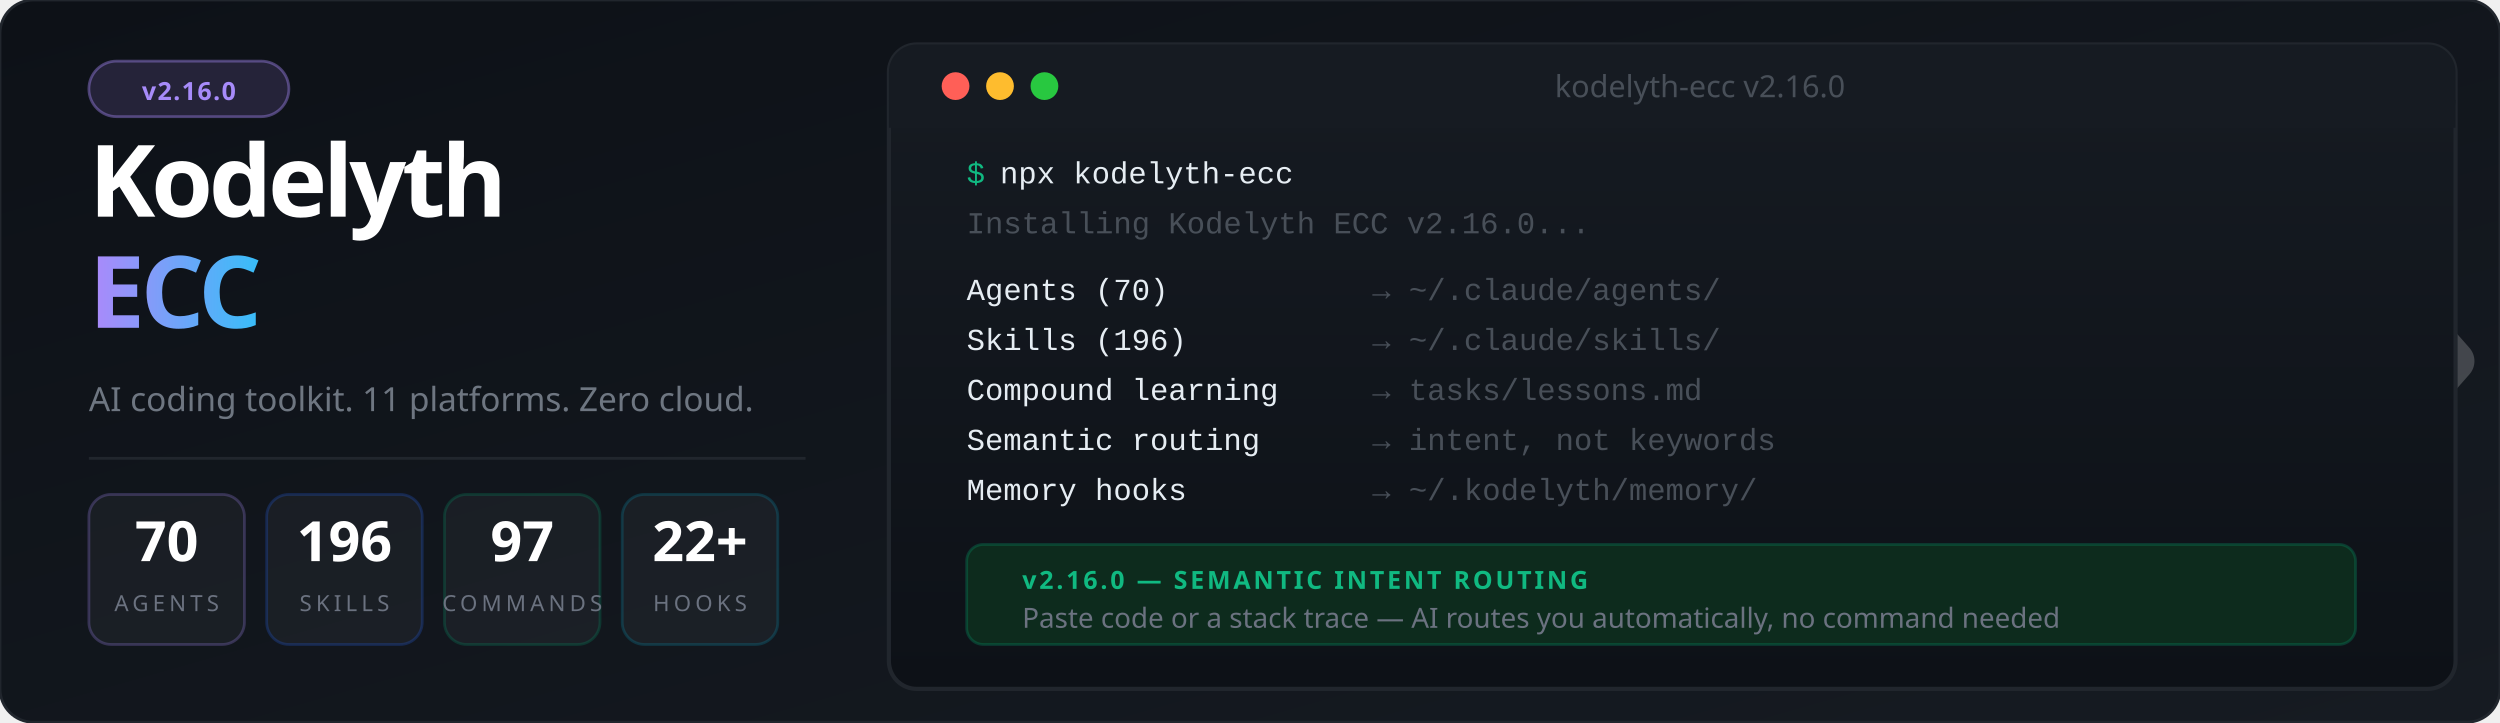
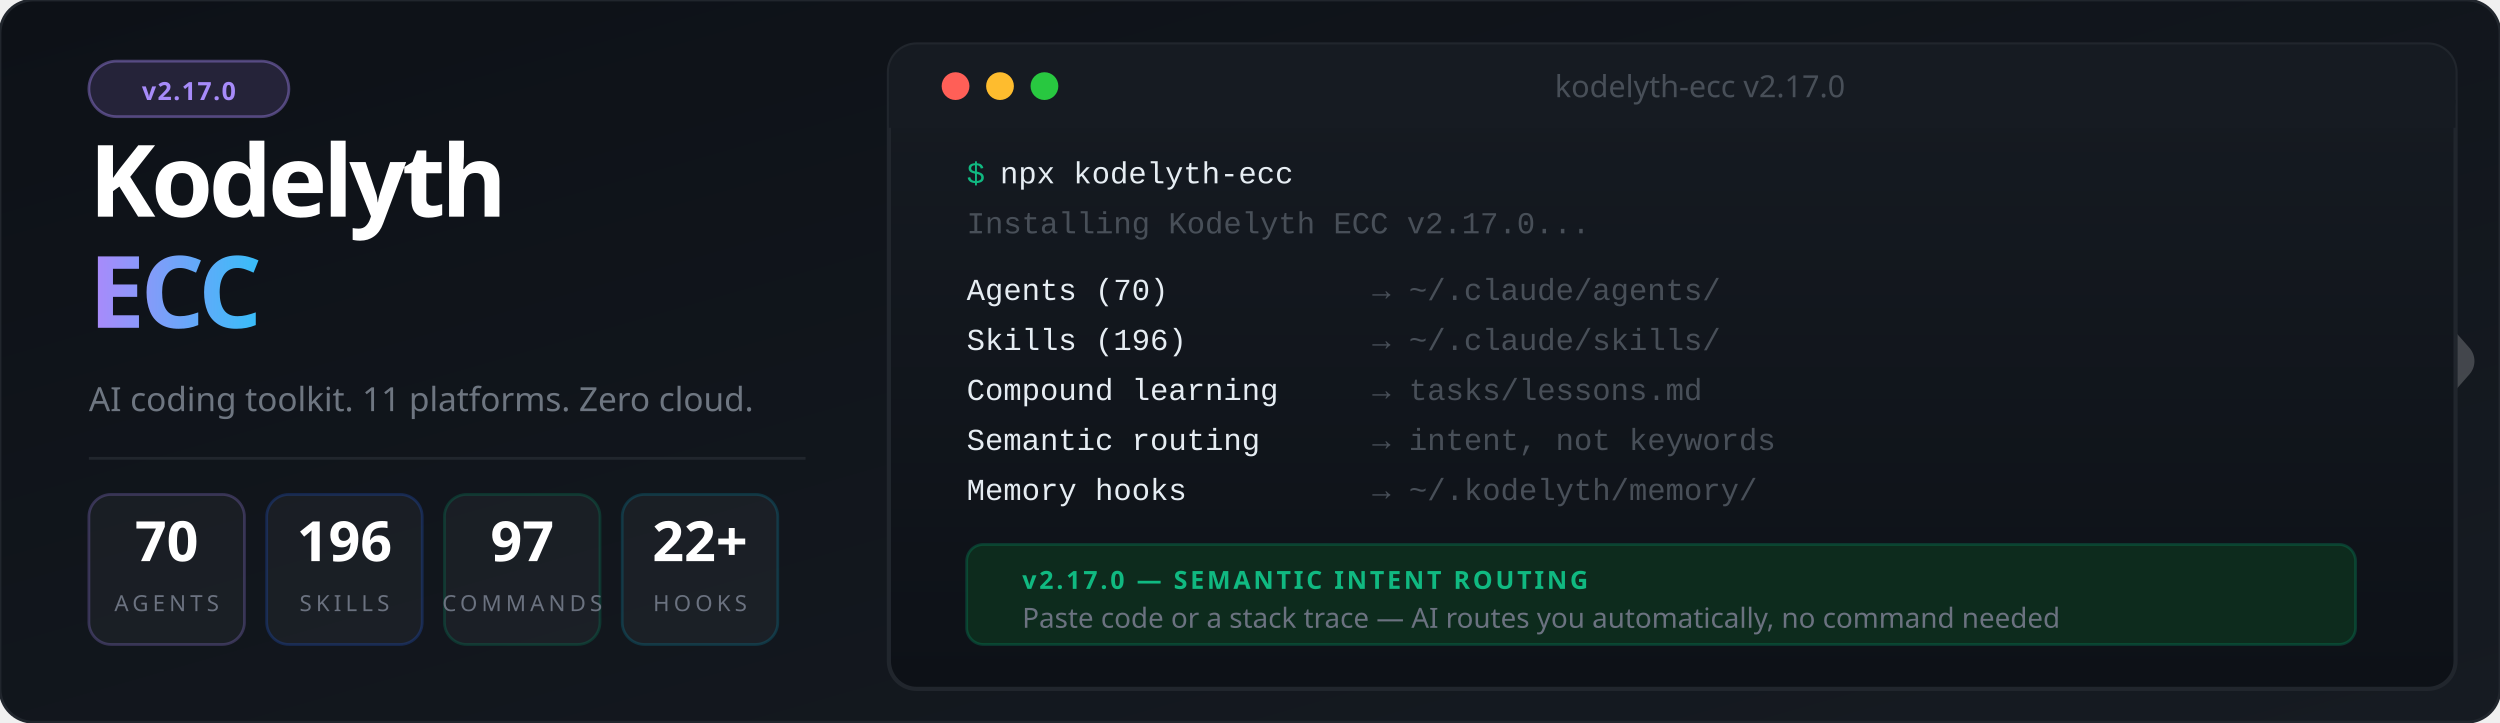
<svg xmlns="http://www.w3.org/2000/svg" viewBox="0 0 900 260" font-family="'Segoe UI', system-ui, -apple-system, sans-serif">
  <defs>
    <linearGradient id="bg" x1="0%" y1="0%" x2="100%" y2="100%">
      <stop offset="0%" style="stop-color:#0d1117" />
      <stop offset="100%" style="stop-color:#161b22" />
    </linearGradient>
    <linearGradient id="accent" x1="0%" y1="0%" x2="100%" y2="0%">
      <stop offset="0%" style="stop-color:#a78bfa" />
      <stop offset="100%" style="stop-color:#38bdf8" />
    </linearGradient>
    <linearGradient id="termGrad" x1="0%" y1="0%" x2="0%" y2="100%">
      <stop offset="0%" style="stop-color:#161b22" />
      <stop offset="100%" style="stop-color:#0d1117" />
    </linearGradient>
    <filter id="glow">
      <feGaussianBlur stdDeviation="3" result="blur" />
      <feMerge>
        <feMergeNode in="blur" />
        <feMergeNode in="SourceGraphic" />
      </feMerge>
    </filter>
  </defs>
  <rect width="900" height="260" fill="url(#bg)" rx="12" />
  <rect width="900" height="260" fill="none" stroke="#21262d" stroke-width="1" rx="12" />
  <g transform="translate(844, 85) scale(0.45)" opacity="0.20">
    <polyline points="-44,4 12,100 -44,196" stroke="#ffffff" stroke-width="10" stroke-linecap="round" stroke-linejoin="round" fill="none" />
    <polyline points="0,0 88,100 0,200" stroke="#ffffff" stroke-width="32" stroke-linecap="round" stroke-linejoin="round" fill="none" />
  </g>
  <rect x="32" y="22" width="72" height="20" rx="10" fill="#a78bfa" fill-opacity="0.15" stroke="#a78bfa" stroke-opacity="0.4" stroke-width="1" />
-   <text x="68" y="36" font-size="9" fill="#a78bfa" text-anchor="middle" font-weight="700" letter-spacing="0.5">v2.16.0</text>
+   <text x="68" y="36" font-size="9" fill="#a78bfa" text-anchor="middle" font-weight="700" letter-spacing="0.5">v2.17.0</text>
  <text x="32" y="78" font-size="36" font-weight="900" letter-spacing="-1.5" fill="#ffffff">Kodelyth</text>
  <text x="32" y="118" font-size="36" font-weight="900" letter-spacing="-1.5" fill="url(#accent)">ECC</text>
  <text x="32" y="148" font-size="12" fill="#6e7681" font-weight="400">AI coding toolkit. 11 platforms. Zero cloud.</text>
  <line x1="32" y1="165" x2="290" y2="165" stroke="#21262d" stroke-width="1" />
  <rect x="32" y="178" width="56" height="54" rx="8" fill="#ffffff" fill-opacity="0.04" stroke="#a78bfa" stroke-opacity="0.25" stroke-width="1" />
  <text x="60" y="202" font-size="20" font-weight="800" fill="#ffffff" text-anchor="middle">70</text>
  <text x="60" y="220" font-size="8" fill="#6b7280" text-anchor="middle" letter-spacing="1.5">AGENTS</text>
  <rect x="96" y="178" width="56" height="54" rx="8" fill="#ffffff" fill-opacity="0.04" stroke="#2563eb" stroke-opacity="0.25" stroke-width="1" />
  <text x="124" y="202" font-size="20" font-weight="800" fill="#ffffff" text-anchor="middle">196</text>
  <text x="124" y="220" font-size="8" fill="#6b7280" text-anchor="middle" letter-spacing="1.5">SKILLS</text>
  <rect x="160" y="178" width="56" height="54" rx="8" fill="#ffffff" fill-opacity="0.04" stroke="#059669" stroke-opacity="0.25" stroke-width="1" />
  <text x="188" y="202" font-size="20" font-weight="800" fill="#ffffff" text-anchor="middle">97</text>
  <text x="188" y="220" font-size="8" fill="#6b7280" text-anchor="middle" letter-spacing="1.5">COMMANDS</text>
  <rect x="224" y="178" width="56" height="54" rx="8" fill="#ffffff" fill-opacity="0.04" stroke="#0891b2" stroke-opacity="0.25" stroke-width="1" />
  <text x="252" y="202" font-size="20" font-weight="800" fill="#ffffff" text-anchor="middle">22+</text>
  <text x="252" y="220" font-size="8" fill="#6b7280" text-anchor="middle" letter-spacing="1.5">HOOKS</text>
  <rect x="320" y="16" width="564" height="232" rx="10" fill="url(#termGrad)" stroke="#21262d" stroke-width="1.5" />
  <rect x="320" y="16" width="564" height="30" rx="10" fill="#161b22" />
  <rect x="320" y="36" width="564" height="10" fill="#161b22" />
  <circle cx="344" cy="31" r="5" fill="#ff5f57" />
  <circle cx="360" cy="31" r="5" fill="#febc2e" />
  <circle cx="376" cy="31" r="5" fill="#28c840" />
-   <text x="612" y="35" font-size="11" fill="#484f58" text-anchor="middle">kodelyth-ecc v2.16.0</text>
+   <text x="612" y="35" font-size="11" fill="#484f58" text-anchor="middle">kodelyth-ecc v2.17.0</text>
  <text x="348" y="66" font-family="'Courier New', Courier, monospace" font-size="11" fill="#10b981">$</text>
  <text x="360" y="66" font-family="'Courier New', Courier, monospace" font-size="11" fill="#e6edf3"> npx kodelyth-ecc</text>
-   <text x="348" y="84" font-family="'Courier New', Courier, monospace" font-size="11" fill="#484f58">Installing Kodelyth ECC v2.16.0...</text>
+   <text x="348" y="84" font-family="'Courier New', Courier, monospace" font-size="11" fill="#484f58">Installing Kodelyth ECC v2.17.0...</text>
  <text x="348" y="108" font-family="'Courier New', Courier, monospace" font-size="11" fill="#e6edf3"> Agents (70)         </text>
  <text x="494" y="108" font-family="'Courier New', Courier, monospace" font-size="11" fill="#484f58">→ ~/.claude/agents/</text>
  <text x="348" y="126" font-family="'Courier New', Courier, monospace" font-size="11" fill="#e6edf3"> Skills (196)        </text>
  <text x="494" y="126" font-family="'Courier New', Courier, monospace" font-size="11" fill="#484f58">→ ~/.claude/skills/</text>
  <text x="348" y="144" font-family="'Courier New', Courier, monospace" font-size="11" fill="#e6edf3"> Compound learning   </text>
  <text x="494" y="144" font-family="'Courier New', Courier, monospace" font-size="11" fill="#484f58">→ tasks/lessons.md</text>
  <text x="348" y="162" font-family="'Courier New', Courier, monospace" font-size="11" fill="#e6edf3"> Semantic routing    </text>
  <text x="494" y="162" font-family="'Courier New', Courier, monospace" font-size="11" fill="#484f58">→ intent, not keywords</text>
  <text x="348" y="180" font-family="'Courier New', Courier, monospace" font-size="11" fill="#e6edf3"> Memory hooks        </text>
  <text x="494" y="180" font-family="'Courier New', Courier, monospace" font-size="11" fill="#484f58">→ ~/.kodelyth/memory/</text>
  <rect x="348" y="196" width="500" height="36" rx="6" fill="#0d2b1d" stroke="#059669" stroke-opacity="0.3" stroke-width="1" />
-   <text x="368" y="212" font-size="9" font-weight="700" fill="#10b981" letter-spacing="1">v2.16.0 — SEMANTIC INTENT ROUTING</text>
+   <text x="368" y="212" font-size="9" font-weight="700" fill="#10b981" letter-spacing="1">v2.17.0 — SEMANTIC INTENT ROUTING</text>
  <text x="368" y="226" font-size="10" fill="#6b7280">Paste code or a stack trace — AI routes you automatically, no command needed</text>
</svg>
